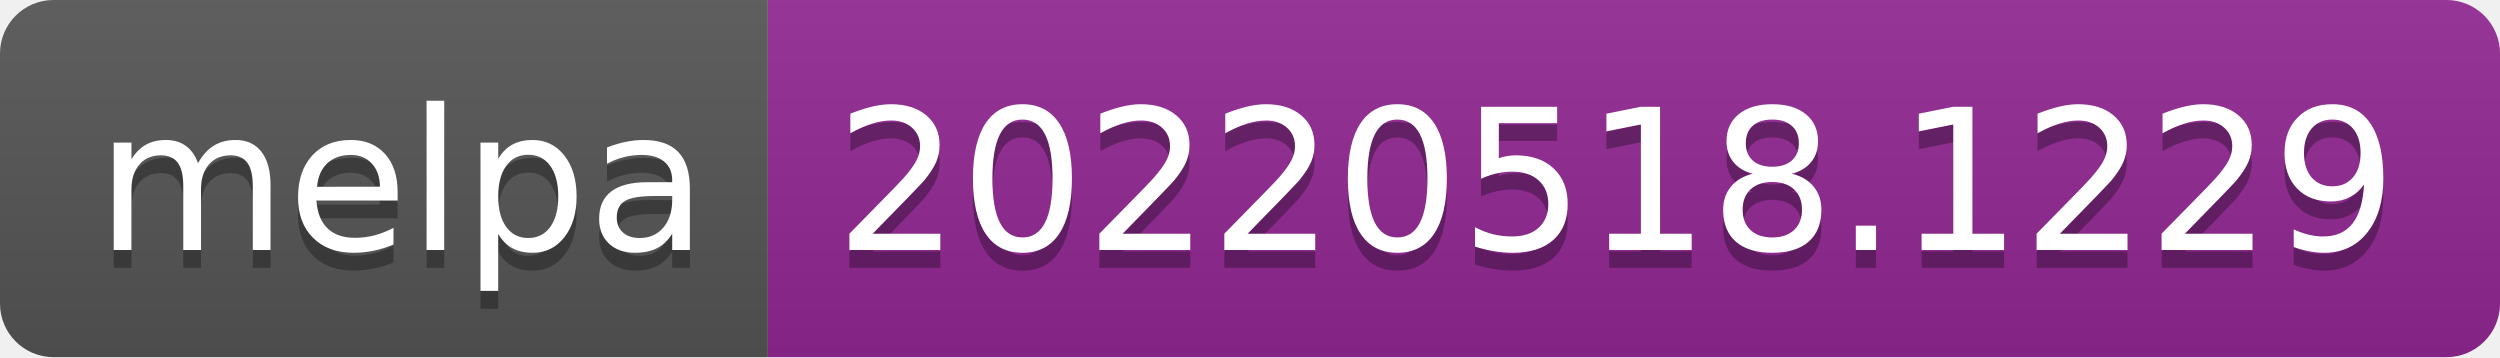
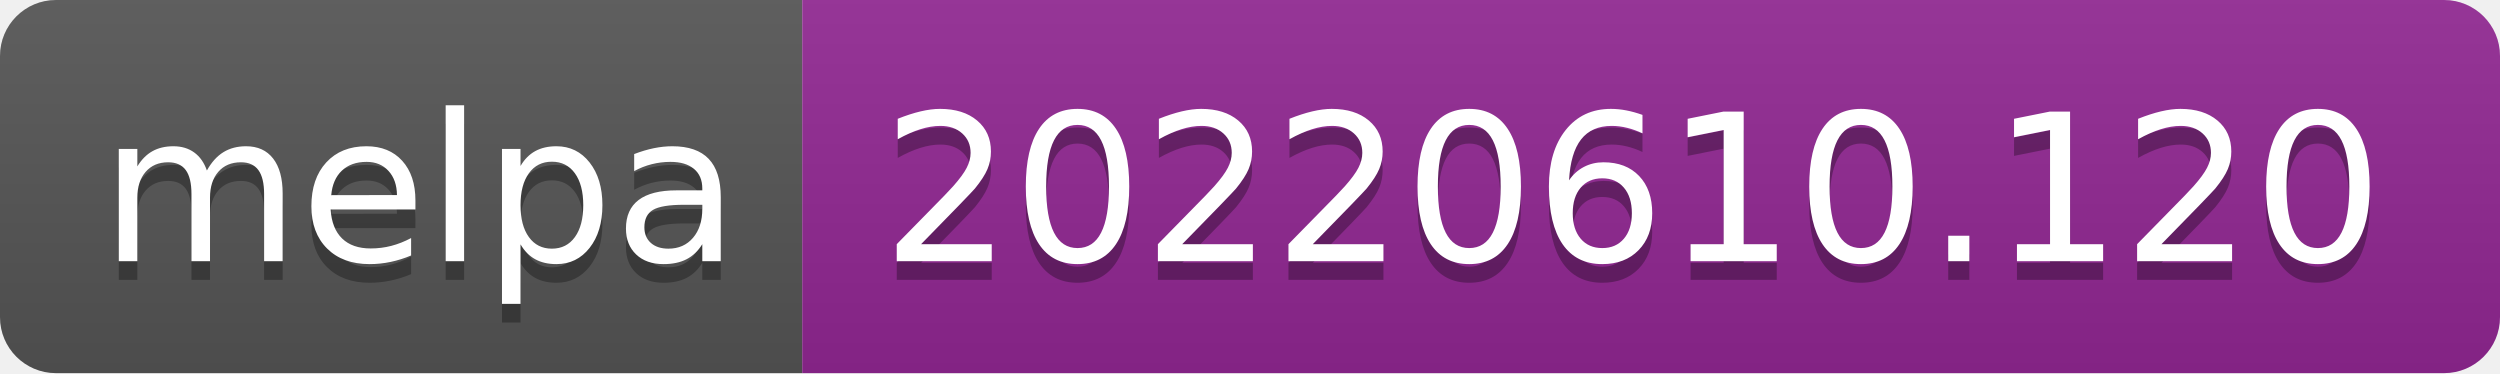
- <svg xmlns="http://www.w3.org/2000/svg" width="140" height="20" role="img" aria-label="melpa: 20220518.1229">
+ <svg xmlns="http://www.w3.org/2000/svg" width="134" height="20" role="img" aria-label="melpa: 20220610.120">
  <linearGradient id="s" x2="0" y2="100%">
    <stop offset="0" stop-color="#bbb" stop-opacity=".1" />
    <stop offset="1" stop-opacity=".1" />
  </linearGradient>
  <clipPath id="r">
-     <rect width="140" height="20" rx="3" fill="#fff" />
+     <rect width="134" height="20" rx="3" fill="#fff" />
  </clipPath>
  <g clip-path="url(#r)">
    <rect width="43" height="20" fill="#555" />
-     <rect x="43" width="97" height="20" fill="#922793" />
-     <rect width="140" height="20" fill="url(#s)" />
+     <rect x="43" width="91" height="20" fill="#922793" />
+     <rect width="134" height="20" fill="url(#s)" />
  </g>
  <g fill="#fff" text-anchor="middle" font-family="Verdana,Geneva,DejaVu Sans,sans-serif" text-rendering="geometricPrecision" font-size="110">
    <text aria-hidden="true" x="225" y="150" fill="#010101" fill-opacity=".3" transform="scale(.1)" textLength="330">melpa</text>
    <text x="225" y="140" transform="scale(.1)" fill="#fff" textLength="330">melpa</text>
-     <text aria-hidden="true" x="905" y="150" fill="#010101" fill-opacity=".3" transform="scale(.1)" textLength="870">20220518.1229</text>
-     <text x="905" y="140" transform="scale(.1)" fill="#fff" textLength="870">20220518.1229</text>
+     <text aria-hidden="true" x="875" y="150" fill="#010101" fill-opacity=".3" transform="scale(.1)" textLength="810">20220610.120</text>
+     <text x="875" y="140" transform="scale(.1)" fill="#fff" textLength="810">20220610.120</text>
  </g>
</svg>
